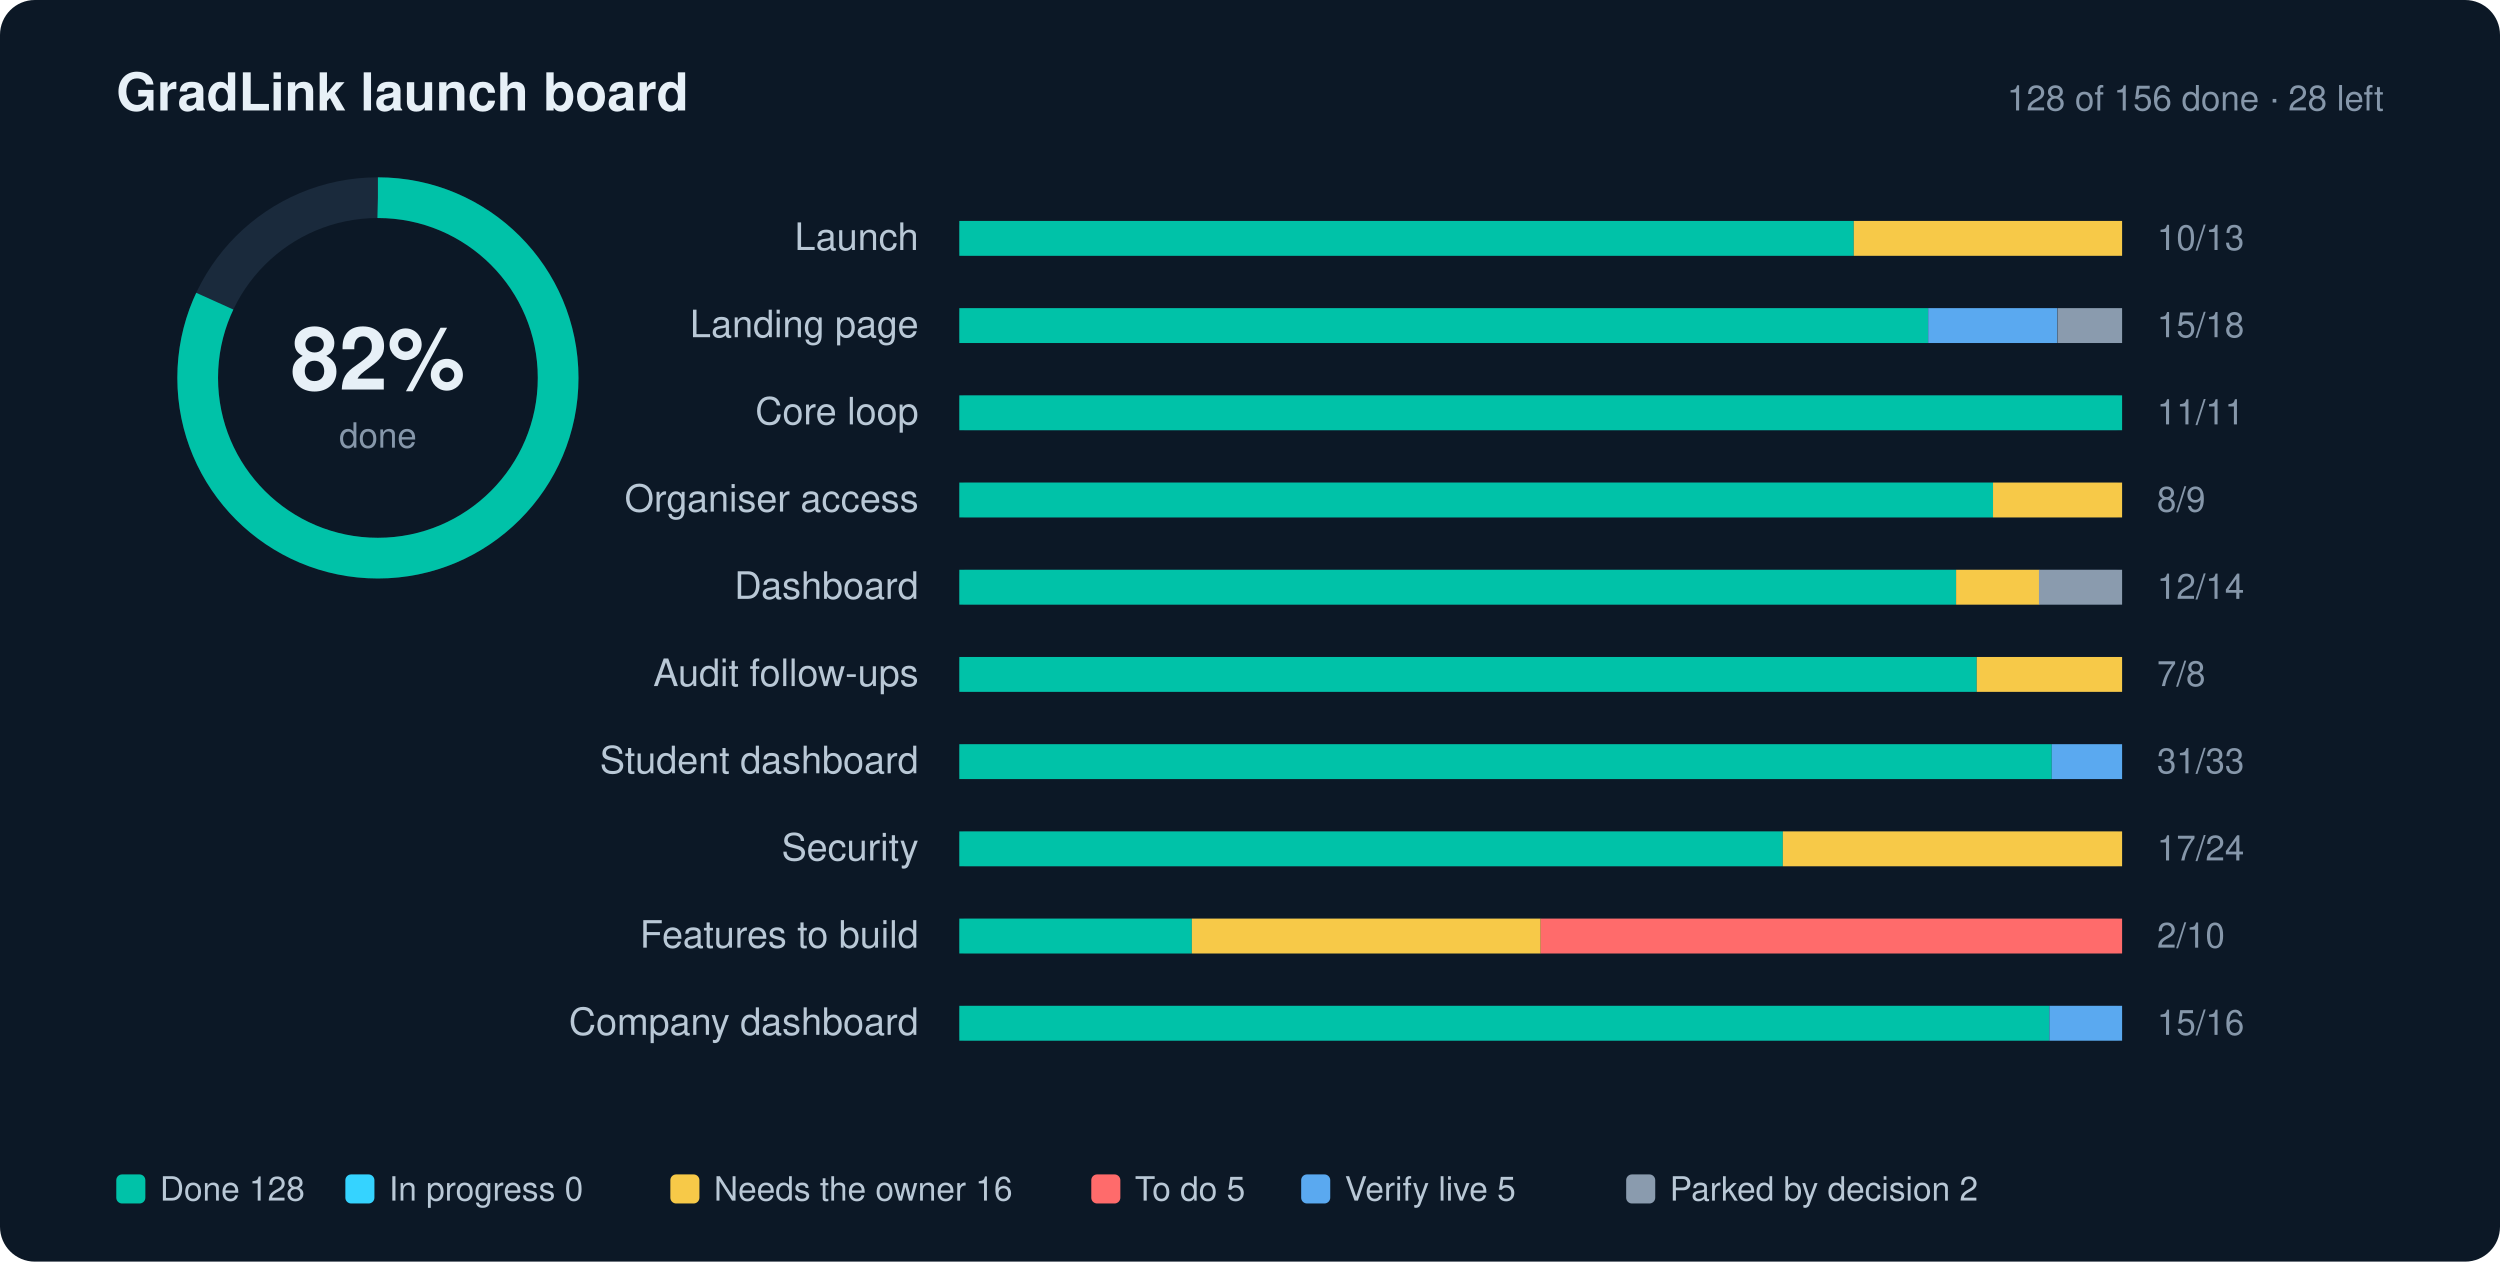
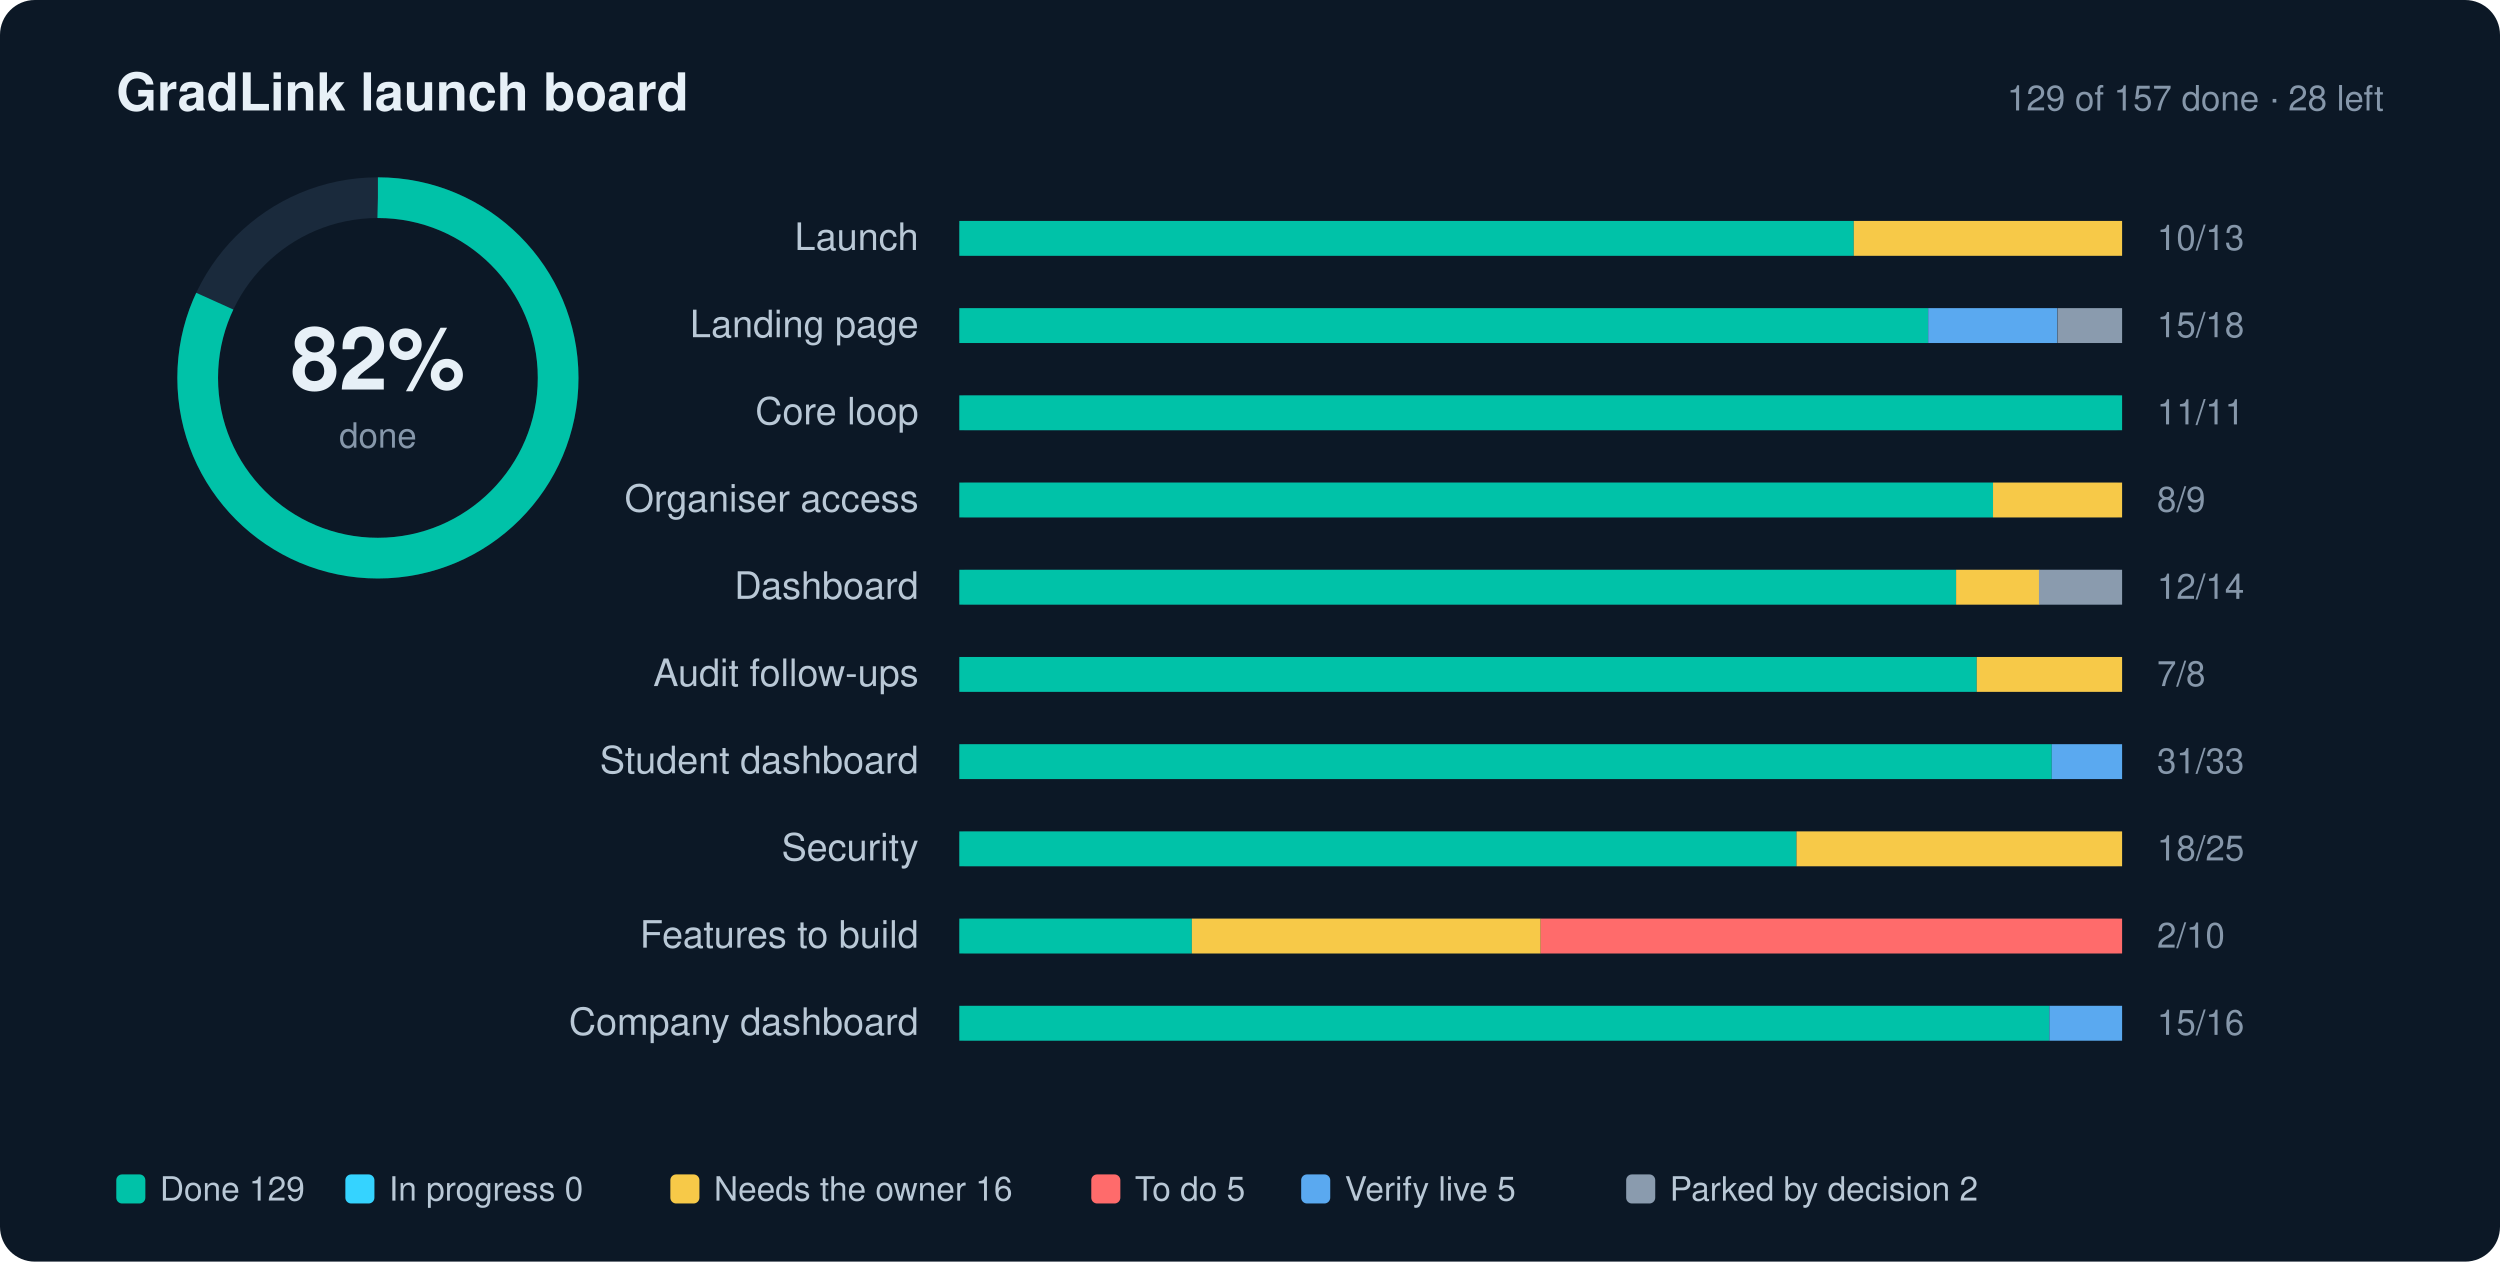
<svg xmlns="http://www.w3.org/2000/svg" width="860" height="434" viewBox="0 0 860 434" role="img" aria-label="GradLink launch progress: 82% done">
  <style>text{font-family:-apple-system,BlinkMacSystemFont,"Segoe UI",Helvetica,Arial,sans-serif;fill:#E7F0F7}.l{font-size:13px;fill:#B9C8D6}.n{font-size:12px;fill:#8697AA;font-variant-numeric:tabular-nums}.g{font-size:11.5px;fill:#B9C8D6}.h{font-size:18px;font-weight:700}.s{font-size:12px;fill:#8697AA}</style>
  <rect width="860" height="434" rx="12" fill="#0C1826" />
  <text x="40" y="38" class="h">GradLink launch board</text>
-   <text x="820" y="38" text-anchor="end" class="s">128 of 156 done · 28 left</text>
+   <text x="820" y="38" text-anchor="end" class="s">129 of 157 done · 28 left</text>
  <circle cx="130" cy="130" r="62" fill="none" stroke="#1A2A3C" stroke-width="14" />
  <circle cx="130" cy="130" r="62" fill="none" stroke="#00C2A8" stroke-width="14" stroke-dasharray="389.56" stroke-dashoffset="70.12" transform="rotate(-90 130 130)" />
  <text x="130" y="134" text-anchor="middle" style="font-size:30px;font-weight:700">82%</text>
  <text x="130" y="154" text-anchor="middle" class="s">done</text>
  <text x="316" y="86" text-anchor="end" class="l">Launch</text>
  <rect x="330" y="76" width="400" height="12" rx="2" fill="#1A2A3C" />
  <rect x="330.0" y="76" width="307.7" height="12" fill="#00C2A8" />
  <rect x="637.7" y="76" width="92.3" height="12" fill="#F7C948" />
  <text x="742" y="86" class="n">10/13</text>
  <text x="316" y="116" text-anchor="end" class="l">Landing page</text>
  <rect x="330" y="106" width="400" height="12" rx="2" fill="#1A2A3C" />
  <rect x="330.0" y="106" width="333.3" height="12" fill="#00C2A8" />
  <rect x="663.3" y="106" width="44.4" height="12" fill="#5AA9F0" />
  <rect x="707.8" y="106" width="22.2" height="12" fill="#8A9BAE" />
  <text x="742" y="116" class="n">15/18</text>
  <text x="316" y="146" text-anchor="end" class="l">Core loop</text>
  <rect x="330" y="136" width="400" height="12" rx="2" fill="#1A2A3C" />
  <rect x="330.0" y="136" width="400.0" height="12" fill="#00C2A8" />
  <text x="742" y="146" class="n">11/11</text>
  <text x="316" y="176" text-anchor="end" class="l">Organiser access</text>
  <rect x="330" y="166" width="400" height="12" rx="2" fill="#1A2A3C" />
  <rect x="330.0" y="166" width="355.6" height="12" fill="#00C2A8" />
  <rect x="685.6" y="166" width="44.4" height="12" fill="#F7C948" />
  <text x="742" y="176" class="n">8/9</text>
  <text x="316" y="206" text-anchor="end" class="l">Dashboard</text>
  <rect x="330" y="196" width="400" height="12" rx="2" fill="#1A2A3C" />
  <rect x="330.0" y="196" width="342.9" height="12" fill="#00C2A8" />
  <rect x="672.9" y="196" width="28.6" height="12" fill="#F7C948" />
  <rect x="701.4" y="196" width="28.6" height="12" fill="#8A9BAE" />
  <text x="742" y="206" class="n">12/14</text>
  <text x="316" y="236" text-anchor="end" class="l">Audit follow-ups</text>
  <rect x="330" y="226" width="400" height="12" rx="2" fill="#1A2A3C" />
  <rect x="330.0" y="226" width="350.0" height="12" fill="#00C2A8" />
  <rect x="680.0" y="226" width="50.0" height="12" fill="#F7C948" />
  <text x="742" y="236" class="n">7/8</text>
  <text x="316" y="266" text-anchor="end" class="l">Student dashboard</text>
  <rect x="330" y="256" width="400" height="12" rx="2" fill="#1A2A3C" />
  <rect x="330.0" y="256" width="375.8" height="12" fill="#00C2A8" />
  <rect x="705.8" y="256" width="24.2" height="12" fill="#5AA9F0" />
  <text x="742" y="266" class="n">31/33</text>
  <text x="316" y="296" text-anchor="end" class="l">Security</text>
  <rect x="330" y="286" width="400" height="12" rx="2" fill="#1A2A3C" />
-   <rect x="330.0" y="286" width="283.3" height="12" fill="#00C2A8" />
-   <rect x="613.3" y="286" width="116.7" height="12" fill="#F7C948" />
-   <text x="742" y="296" class="n">17/24</text>
+   <rect x="330.0" y="286" width="288.0" height="12" fill="#00C2A8" />
+   <rect x="618.0" y="286" width="112.0" height="12" fill="#F7C948" />
+   <text x="742" y="296" class="n">18/25</text>
  <text x="316" y="326" text-anchor="end" class="l">Features to build</text>
  <rect x="330" y="316" width="400" height="12" rx="2" fill="#1A2A3C" />
  <rect x="330.0" y="316" width="80.0" height="12" fill="#00C2A8" />
  <rect x="410.0" y="316" width="120.0" height="12" fill="#F7C948" />
  <rect x="530.0" y="316" width="200.0" height="12" fill="#FF6B6B" />
  <text x="742" y="326" class="n">2/10</text>
  <text x="316" y="356" text-anchor="end" class="l">Company dashboard</text>
  <rect x="330" y="346" width="400" height="12" rx="2" fill="#1A2A3C" />
  <rect x="330.0" y="346" width="375.0" height="12" fill="#00C2A8" />
  <rect x="705.0" y="346" width="25.0" height="12" fill="#5AA9F0" />
  <text x="742" y="356" class="n">15/16</text>
  <rect x="40" y="404" width="10" height="10" rx="2" fill="#00C2A8" />
-   <text x="55" y="413" class="g">Done 128</text>
+   <text x="55" y="413" class="g">Done 129</text>
  <rect x="118.8" y="404" width="10" height="10" rx="2" fill="#35D3FF" />
  <text x="133.8" y="413" class="g">In progress 0</text>
  <rect x="230.6" y="404" width="10" height="10" rx="2" fill="#F7C948" />
  <text x="245.6" y="413" class="g">Needs the owner 16</text>
  <rect x="375.4" y="404" width="10" height="10" rx="2" fill="#FF6B6B" />
  <text x="390.4" y="413" class="g">To do 5</text>
  <rect x="447.6" y="404" width="10" height="10" rx="2" fill="#5AA9F0" />
  <text x="462.6" y="413" class="g">Verify live 5</text>
  <rect x="559.4" y="404" width="10" height="10" rx="2" fill="#8A9BAE" />
  <text x="574.4" y="413" class="g">Parked by decision 2</text>
</svg>
